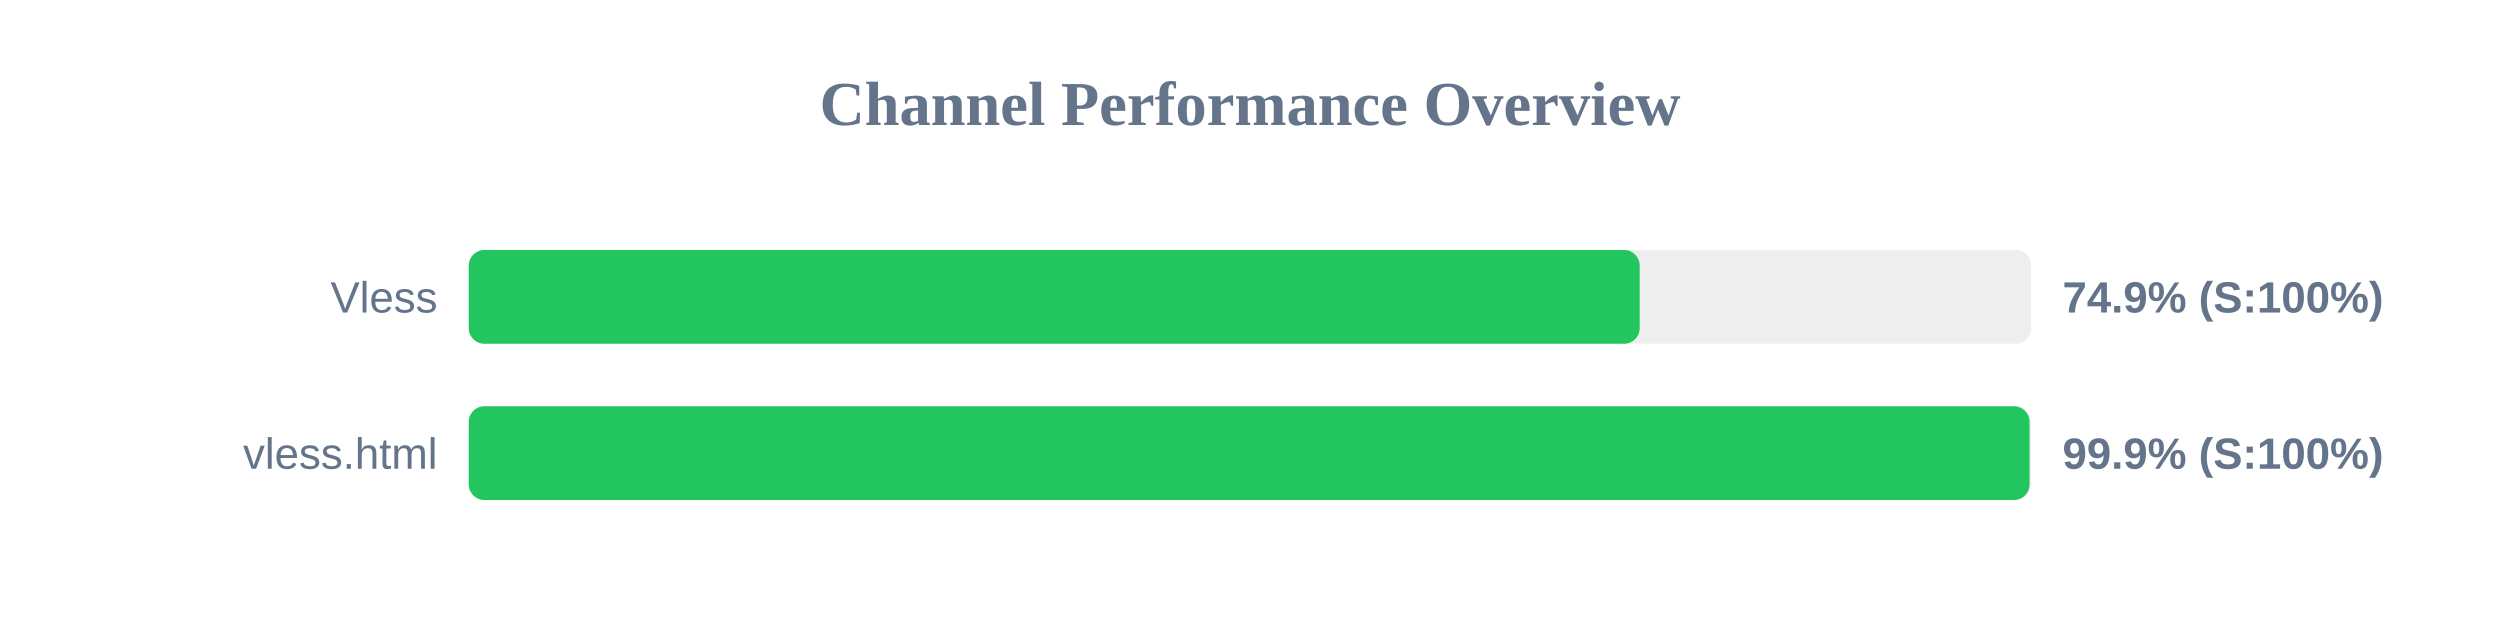
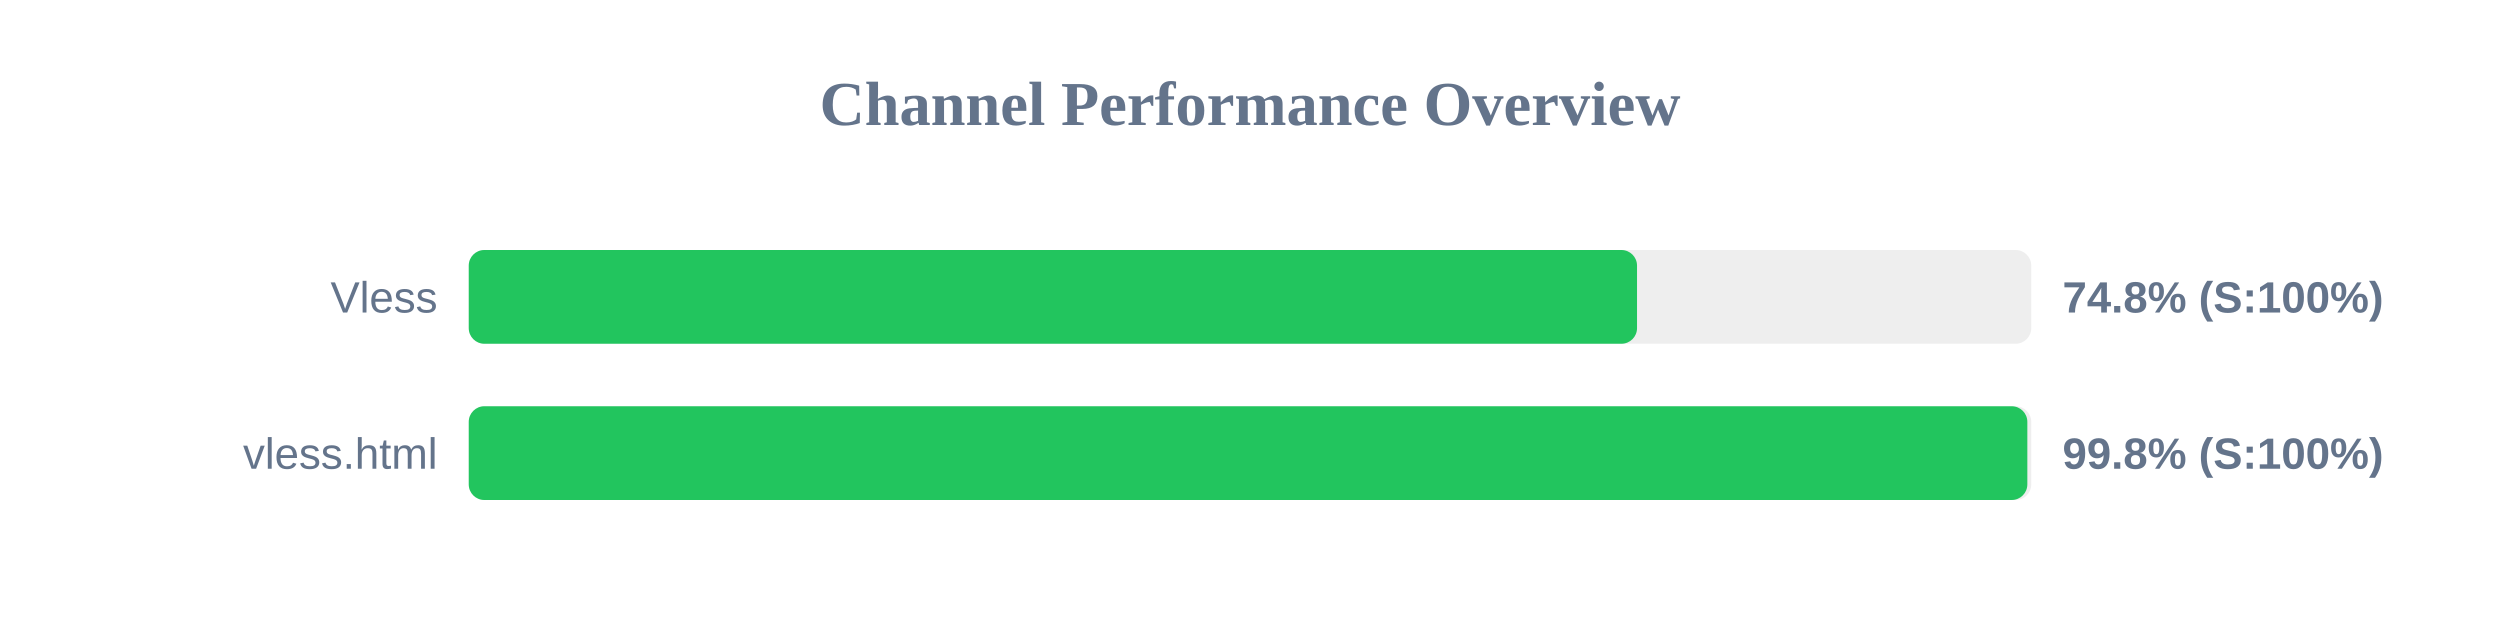
<svg xmlns="http://www.w3.org/2000/svg" width="800" height="200" version="1.1">
  <style>
        .row { font: 14px Arial; fill: #64748b; }
        .score { font: bold 14px Arial; fill: #64748b; }
    </style>
  <text x="400" y="40" text-anchor="middle" font-size="20px" font-weight="bold" fill="#64748b">Channel Performance Overview</text>
  <rect x="150" y="80" width="500" height="30" fill="#eee" rx="5" />
-   <rect x="150" y="80" width="374.7" height="30" fill="#22c55e" rx="5" />
+   <rect x="150" y="80" width="373.85" height="30" fill="#22c55e" rx="5" />
  <text x="140" y="100" text-anchor="end" class="row">Vless</text>
-   <text x="660" y="100" text-anchor="start" class="score">74.9% (S:100%)</text>
+   <text x="660" y="100" text-anchor="start" class="score">74.8% (S:100%)</text>
  <rect x="150" y="130" width="500" height="30" fill="#eee" rx="5" />
-   <rect x="150" y="130" width="499.45" height="30" fill="#22c55e" rx="5" />
+   <rect x="150" y="130" width="498.75" height="30" fill="#22c55e" rx="5" />
  <text x="140" y="150" text-anchor="end" class="row">vless.html</text>
-   <text x="660" y="150" text-anchor="start" class="score">99.9% (S:100%)</text>
+   <text x="660" y="150" text-anchor="start" class="score">99.8% (S:100%)</text>
</svg>
